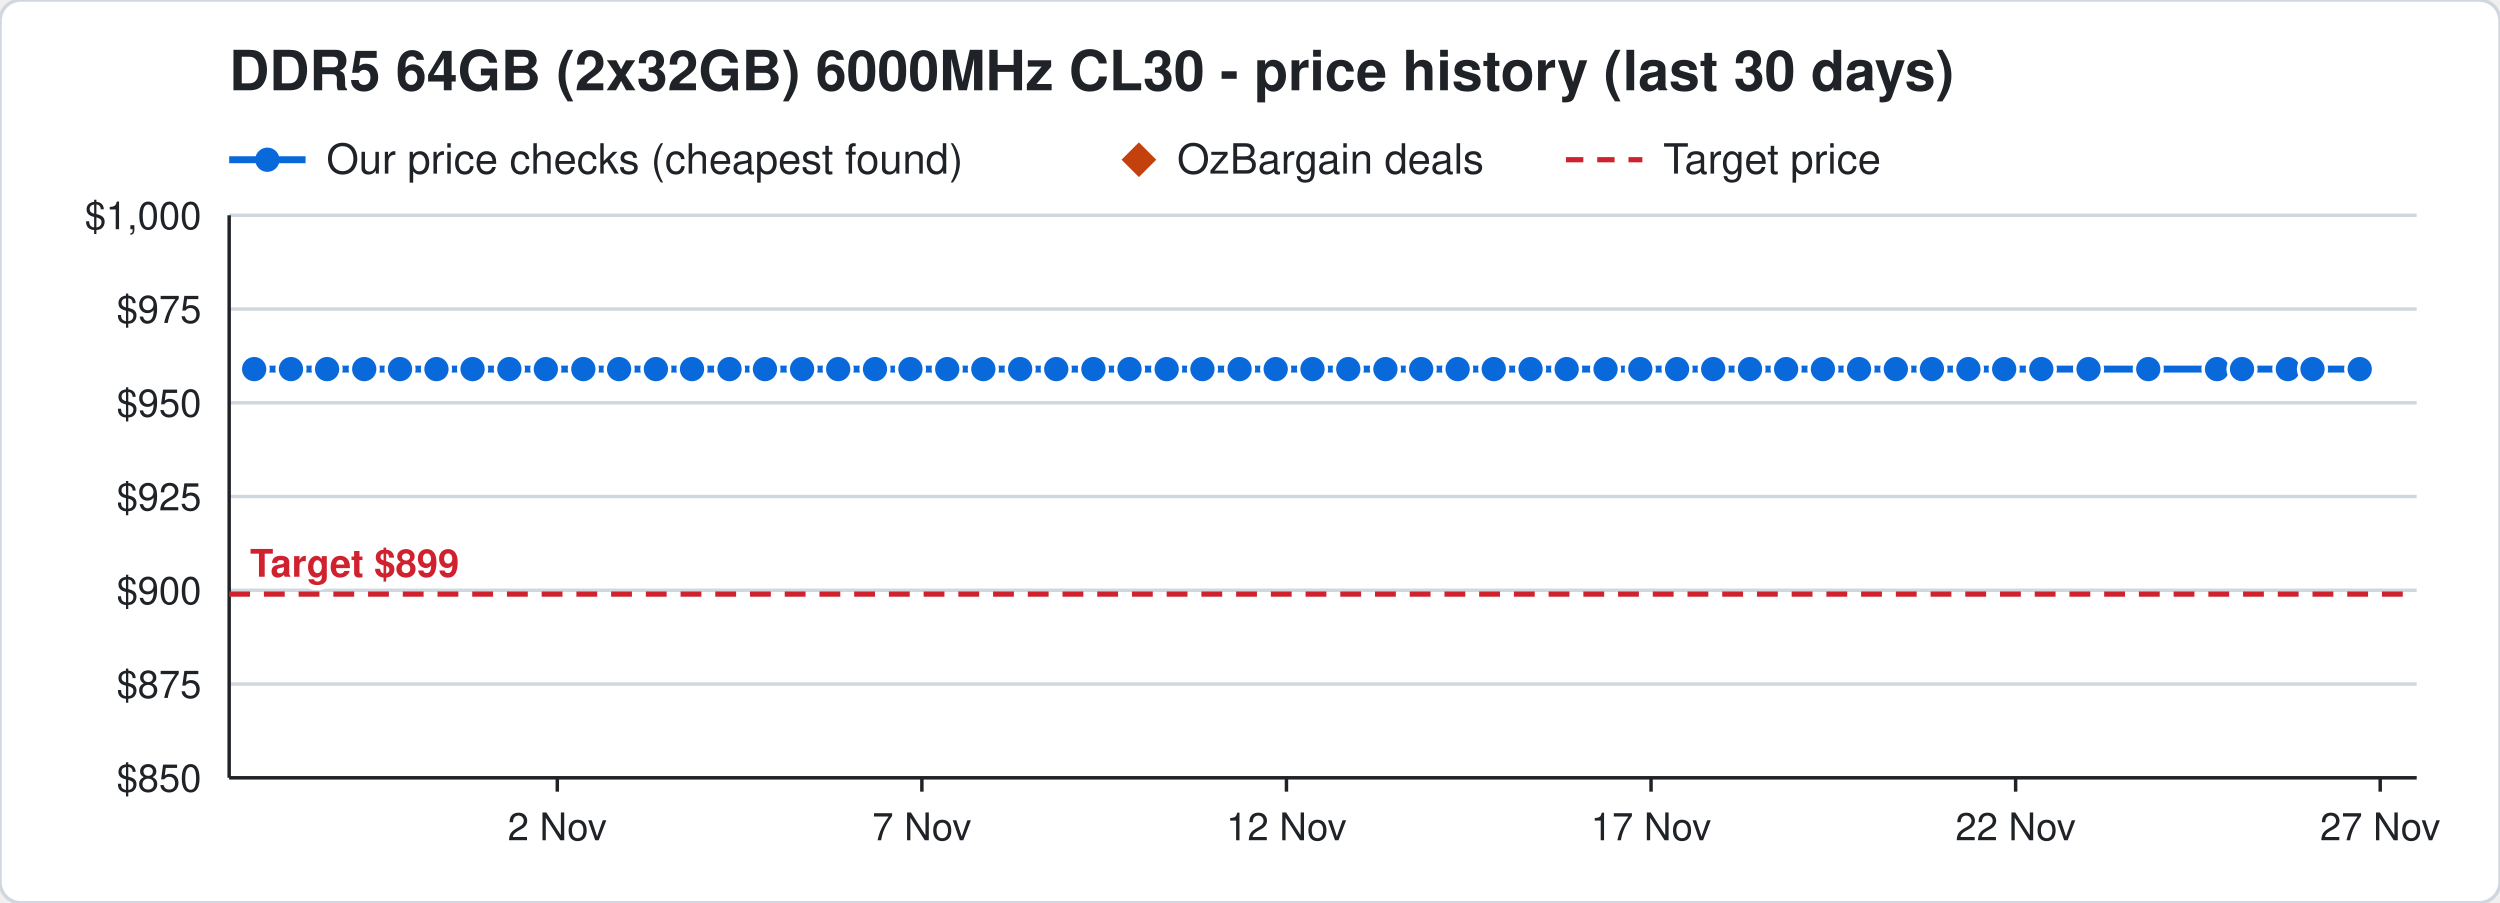
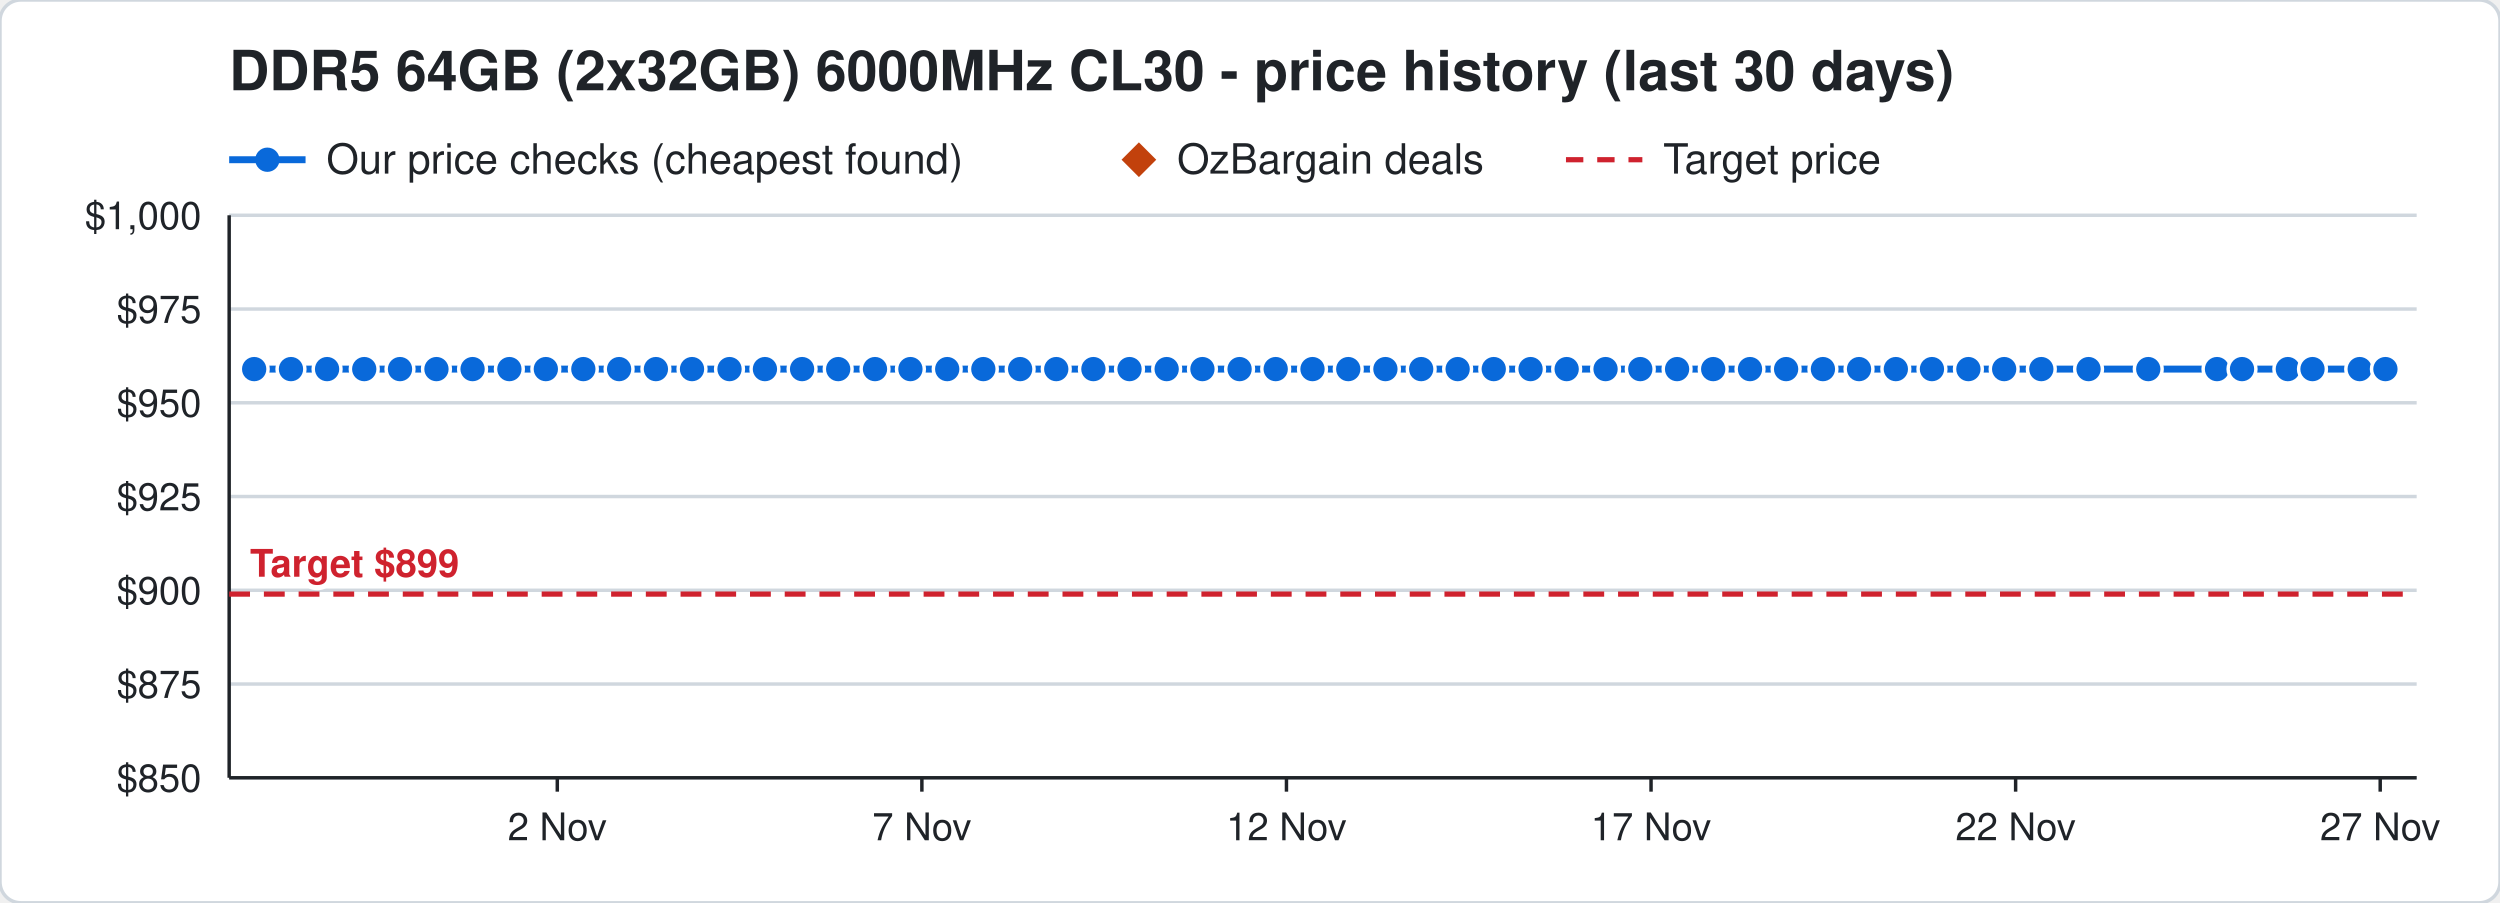
<svg xmlns="http://www.w3.org/2000/svg" width="720" height="260" viewBox="0 0 720 260" font-family="Segoe UI, Helvetica, Arial, sans-serif">
  <rect width="720" height="260" rx="6" fill="#ffffff" stroke="#d0d7de" />
  <text x="66" y="26" font-size="16" font-weight="700" fill="#1f2328">DDR5 64GB (2x32GB) 6000MHz CL30 - price history (last 30 days)</text>
  <line x1="66" y1="46" x2="88" y2="46" stroke="#0969da" stroke-width="2" />
  <circle cx="77" cy="46" r="3.5" fill="#0969da" />
  <text x="94" y="50" font-size="12" fill="#1f2328">Our price checks (cheapest found)</text>
  <path d="M328 41 l5 5 l-5 5 l-5 -5 z" fill="#c2410c" />
  <text x="339" y="50" font-size="12" fill="#1f2328">OzBargain deals</text>
  <line x1="451" y1="46" x2="473" y2="46" stroke="#cf222e" stroke-width="1.5" stroke-dasharray="5 4" />
  <text x="479" y="50" font-size="12" fill="#1f2328">Target price</text>
  <line x1="66" y1="224.0" x2="696" y2="224.0" stroke="#d0d7de" />
  <text x="58" y="228.0" font-size="11" text-anchor="end" fill="#1f2328">$850</text>
  <line x1="66" y1="197.0" x2="696" y2="197.0" stroke="#d0d7de" />
  <text x="58" y="201.0" font-size="11" text-anchor="end" fill="#1f2328">$875</text>
  <line x1="66" y1="170.0" x2="696" y2="170.0" stroke="#d0d7de" />
  <text x="58" y="174.0" font-size="11" text-anchor="end" fill="#1f2328">$900</text>
  <line x1="66" y1="143.0" x2="696" y2="143.0" stroke="#d0d7de" />
  <text x="58" y="147.0" font-size="11" text-anchor="end" fill="#1f2328">$925</text>
  <line x1="66" y1="116.0" x2="696" y2="116.0" stroke="#d0d7de" />
  <text x="58" y="120.0" font-size="11" text-anchor="end" fill="#1f2328">$950</text>
  <line x1="66" y1="89.0" x2="696" y2="89.0" stroke="#d0d7de" />
  <text x="58" y="93.0" font-size="11" text-anchor="end" fill="#1f2328">$975</text>
  <line x1="66" y1="62.0" x2="696" y2="62.0" stroke="#d0d7de" />
  <text x="58" y="66.0" font-size="11" text-anchor="end" fill="#1f2328">$1,000</text>
  <line x1="685.5" y1="224" x2="685.5" y2="228" stroke="#1f2328" />
  <text x="685.5" y="242" font-size="11" text-anchor="middle" fill="#1f2328">27 Nov</text>
  <line x1="580.5" y1="224" x2="580.5" y2="228" stroke="#1f2328" />
  <text x="580.5" y="242" font-size="11" text-anchor="middle" fill="#1f2328">22 Nov</text>
  <line x1="475.5" y1="224" x2="475.5" y2="228" stroke="#1f2328" />
  <text x="475.5" y="242" font-size="11" text-anchor="middle" fill="#1f2328">17 Nov</text>
  <line x1="370.5" y1="224" x2="370.5" y2="228" stroke="#1f2328" />
  <text x="370.5" y="242" font-size="11" text-anchor="middle" fill="#1f2328">12 Nov</text>
  <line x1="265.5" y1="224" x2="265.5" y2="228" stroke="#1f2328" />
  <text x="265.5" y="242" font-size="11" text-anchor="middle" fill="#1f2328">7 Nov</text>
  <line x1="160.5" y1="224" x2="160.5" y2="228" stroke="#1f2328" />
  <text x="160.5" y="242" font-size="11" text-anchor="middle" fill="#1f2328">2 Nov</text>
  <line x1="66" y1="224" x2="696" y2="224" stroke="#1f2328" />
  <line x1="66" y1="62" x2="66" y2="224" stroke="#1f2328" />
  <line x1="66" y1="171.1" x2="696" y2="171.1" stroke="#cf222e" stroke-width="1.5" stroke-dasharray="6 4" />
  <text x="72" y="166.1" font-size="11" font-weight="700" text-anchor="start" fill="#cf222e" stroke="#ffffff" stroke-width="3" paint-order="stroke">Target $899</text>
-   <polyline points="73.2,106.3 83.8,106.3 94.2,106.3 104.9,106.3 115.2,106.3 125.7,106.3 136.1,106.3 146.7,106.3 157.2,106.3 168.0,106.3 178.3,106.3 188.9,106.3 199.3,106.3 210.1,106.3 220.3,106.3 231.0,106.3 241.4,106.3 252.0,106.3 262.2,106.3 272.8,106.3 283.2,106.3 293.8,106.3 304.2,106.3 314.9,106.3 325.3,106.3 336.0,106.3 346.3,106.3 357.0,106.3 367.4,106.3 378.0,106.3 388.3,106.3 399.0,106.3 409.3,106.3 419.8,106.3 430.2,106.3 440.8,106.3 451.2,106.3 462.4,106.3 472.4,106.3 483.0,106.3 493.4,106.3 504.0,106.3 514.4,106.3 525.0,106.3 535.4,106.3 546.0,106.3 556.4,106.3 566.9,106.3 577.2,106.3 587.9,106.3 601.5,106.3 618.7,106.3 638.5,106.3 645.7,106.3 658.9,106.3 666.0,106.3 679.6,106.3" fill="none" stroke="#0969da" stroke-width="2" />
+   <polyline points="73.2,106.3 83.8,106.3 94.2,106.3 104.9,106.3 115.2,106.3 125.7,106.3 136.1,106.3 146.7,106.3 157.2,106.3 168.0,106.3 178.3,106.3 188.9,106.3 199.3,106.3 210.1,106.3 220.3,106.3 231.0,106.3 241.4,106.3 252.0,106.3 262.2,106.3 272.8,106.3 283.2,106.3 293.8,106.3 304.2,106.3 314.9,106.3 325.3,106.3 336.0,106.3 346.3,106.3 357.0,106.3 367.4,106.3 378.0,106.3 388.3,106.3 399.0,106.3 409.3,106.3 419.8,106.3 430.2,106.3 440.8,106.3 451.2,106.3 462.4,106.3 472.4,106.3 483.0,106.3 493.4,106.3 504.0,106.3 514.4,106.3 525.0,106.3 535.4,106.3 546.0,106.3 556.4,106.3 566.9,106.3 577.2,106.3 587.9,106.3 601.5,106.3 618.7,106.3 638.5,106.3 645.7,106.3 658.9,106.3 666.0,106.3 679.6,106.3 687.0,106.3" fill="none" stroke="#0969da" stroke-width="2" />
  <circle cx="73.2" cy="106.3" r="4" fill="#0969da" stroke="#ffffff" stroke-width="1" />
  <circle cx="83.8" cy="106.3" r="4" fill="#0969da" stroke="#ffffff" stroke-width="1" />
  <circle cx="94.2" cy="106.3" r="4" fill="#0969da" stroke="#ffffff" stroke-width="1" />
  <circle cx="104.9" cy="106.3" r="4" fill="#0969da" stroke="#ffffff" stroke-width="1" />
  <circle cx="115.2" cy="106.3" r="4" fill="#0969da" stroke="#ffffff" stroke-width="1" />
  <circle cx="125.7" cy="106.3" r="4" fill="#0969da" stroke="#ffffff" stroke-width="1" />
  <circle cx="136.1" cy="106.3" r="4" fill="#0969da" stroke="#ffffff" stroke-width="1" />
  <circle cx="146.7" cy="106.3" r="4" fill="#0969da" stroke="#ffffff" stroke-width="1" />
  <circle cx="157.2" cy="106.3" r="4" fill="#0969da" stroke="#ffffff" stroke-width="1" />
  <circle cx="168.0" cy="106.3" r="4" fill="#0969da" stroke="#ffffff" stroke-width="1" />
  <circle cx="178.3" cy="106.3" r="4" fill="#0969da" stroke="#ffffff" stroke-width="1" />
  <circle cx="188.9" cy="106.3" r="4" fill="#0969da" stroke="#ffffff" stroke-width="1" />
  <circle cx="199.3" cy="106.3" r="4" fill="#0969da" stroke="#ffffff" stroke-width="1" />
  <circle cx="210.1" cy="106.3" r="4" fill="#0969da" stroke="#ffffff" stroke-width="1" />
  <circle cx="220.3" cy="106.3" r="4" fill="#0969da" stroke="#ffffff" stroke-width="1" />
  <circle cx="231.0" cy="106.3" r="4" fill="#0969da" stroke="#ffffff" stroke-width="1" />
  <circle cx="241.4" cy="106.3" r="4" fill="#0969da" stroke="#ffffff" stroke-width="1" />
  <circle cx="252.0" cy="106.3" r="4" fill="#0969da" stroke="#ffffff" stroke-width="1" />
  <circle cx="262.2" cy="106.3" r="4" fill="#0969da" stroke="#ffffff" stroke-width="1" />
  <circle cx="272.8" cy="106.3" r="4" fill="#0969da" stroke="#ffffff" stroke-width="1" />
  <circle cx="283.2" cy="106.3" r="4" fill="#0969da" stroke="#ffffff" stroke-width="1" />
  <circle cx="293.8" cy="106.3" r="4" fill="#0969da" stroke="#ffffff" stroke-width="1" />
  <circle cx="304.2" cy="106.3" r="4" fill="#0969da" stroke="#ffffff" stroke-width="1" />
  <circle cx="314.9" cy="106.3" r="4" fill="#0969da" stroke="#ffffff" stroke-width="1" />
  <circle cx="325.3" cy="106.3" r="4" fill="#0969da" stroke="#ffffff" stroke-width="1" />
  <circle cx="336.0" cy="106.3" r="4" fill="#0969da" stroke="#ffffff" stroke-width="1" />
  <circle cx="346.3" cy="106.3" r="4" fill="#0969da" stroke="#ffffff" stroke-width="1" />
  <circle cx="357.0" cy="106.3" r="4" fill="#0969da" stroke="#ffffff" stroke-width="1" />
  <circle cx="367.4" cy="106.3" r="4" fill="#0969da" stroke="#ffffff" stroke-width="1" />
  <circle cx="378.0" cy="106.3" r="4" fill="#0969da" stroke="#ffffff" stroke-width="1" />
  <circle cx="388.3" cy="106.3" r="4" fill="#0969da" stroke="#ffffff" stroke-width="1" />
  <circle cx="399.0" cy="106.3" r="4" fill="#0969da" stroke="#ffffff" stroke-width="1" />
  <circle cx="409.3" cy="106.3" r="4" fill="#0969da" stroke="#ffffff" stroke-width="1" />
  <circle cx="419.8" cy="106.3" r="4" fill="#0969da" stroke="#ffffff" stroke-width="1" />
  <circle cx="430.2" cy="106.3" r="4" fill="#0969da" stroke="#ffffff" stroke-width="1" />
  <circle cx="440.8" cy="106.3" r="4" fill="#0969da" stroke="#ffffff" stroke-width="1" />
  <circle cx="451.2" cy="106.3" r="4" fill="#0969da" stroke="#ffffff" stroke-width="1" />
  <circle cx="462.4" cy="106.3" r="4" fill="#0969da" stroke="#ffffff" stroke-width="1" />
  <circle cx="472.4" cy="106.3" r="4" fill="#0969da" stroke="#ffffff" stroke-width="1" />
  <circle cx="483.0" cy="106.3" r="4" fill="#0969da" stroke="#ffffff" stroke-width="1" />
  <circle cx="493.4" cy="106.3" r="4" fill="#0969da" stroke="#ffffff" stroke-width="1" />
  <circle cx="504.0" cy="106.3" r="4" fill="#0969da" stroke="#ffffff" stroke-width="1" />
  <circle cx="514.4" cy="106.3" r="4" fill="#0969da" stroke="#ffffff" stroke-width="1" />
  <circle cx="525.0" cy="106.3" r="4" fill="#0969da" stroke="#ffffff" stroke-width="1" />
  <circle cx="535.4" cy="106.3" r="4" fill="#0969da" stroke="#ffffff" stroke-width="1" />
  <circle cx="546.0" cy="106.3" r="4" fill="#0969da" stroke="#ffffff" stroke-width="1" />
  <circle cx="556.4" cy="106.3" r="4" fill="#0969da" stroke="#ffffff" stroke-width="1" />
  <circle cx="566.9" cy="106.3" r="4" fill="#0969da" stroke="#ffffff" stroke-width="1" />
  <circle cx="577.2" cy="106.3" r="4" fill="#0969da" stroke="#ffffff" stroke-width="1" />
  <circle cx="587.9" cy="106.3" r="4" fill="#0969da" stroke="#ffffff" stroke-width="1" />
  <circle cx="601.5" cy="106.3" r="4" fill="#0969da" stroke="#ffffff" stroke-width="1" />
  <circle cx="618.7" cy="106.3" r="4" fill="#0969da" stroke="#ffffff" stroke-width="1" />
  <circle cx="638.5" cy="106.3" r="4" fill="#0969da" stroke="#ffffff" stroke-width="1" />
  <circle cx="645.7" cy="106.3" r="4" fill="#0969da" stroke="#ffffff" stroke-width="1" />
  <circle cx="658.9" cy="106.3" r="4" fill="#0969da" stroke="#ffffff" stroke-width="1" />
  <circle cx="666.0" cy="106.3" r="4" fill="#0969da" stroke="#ffffff" stroke-width="1" />
  <circle cx="679.6" cy="106.3" r="4" fill="#0969da" stroke="#ffffff" stroke-width="1" />
+   <circle cx="687.0" cy="106.3" r="4" fill="#0969da" stroke="#ffffff" stroke-width="1" />
</svg>
